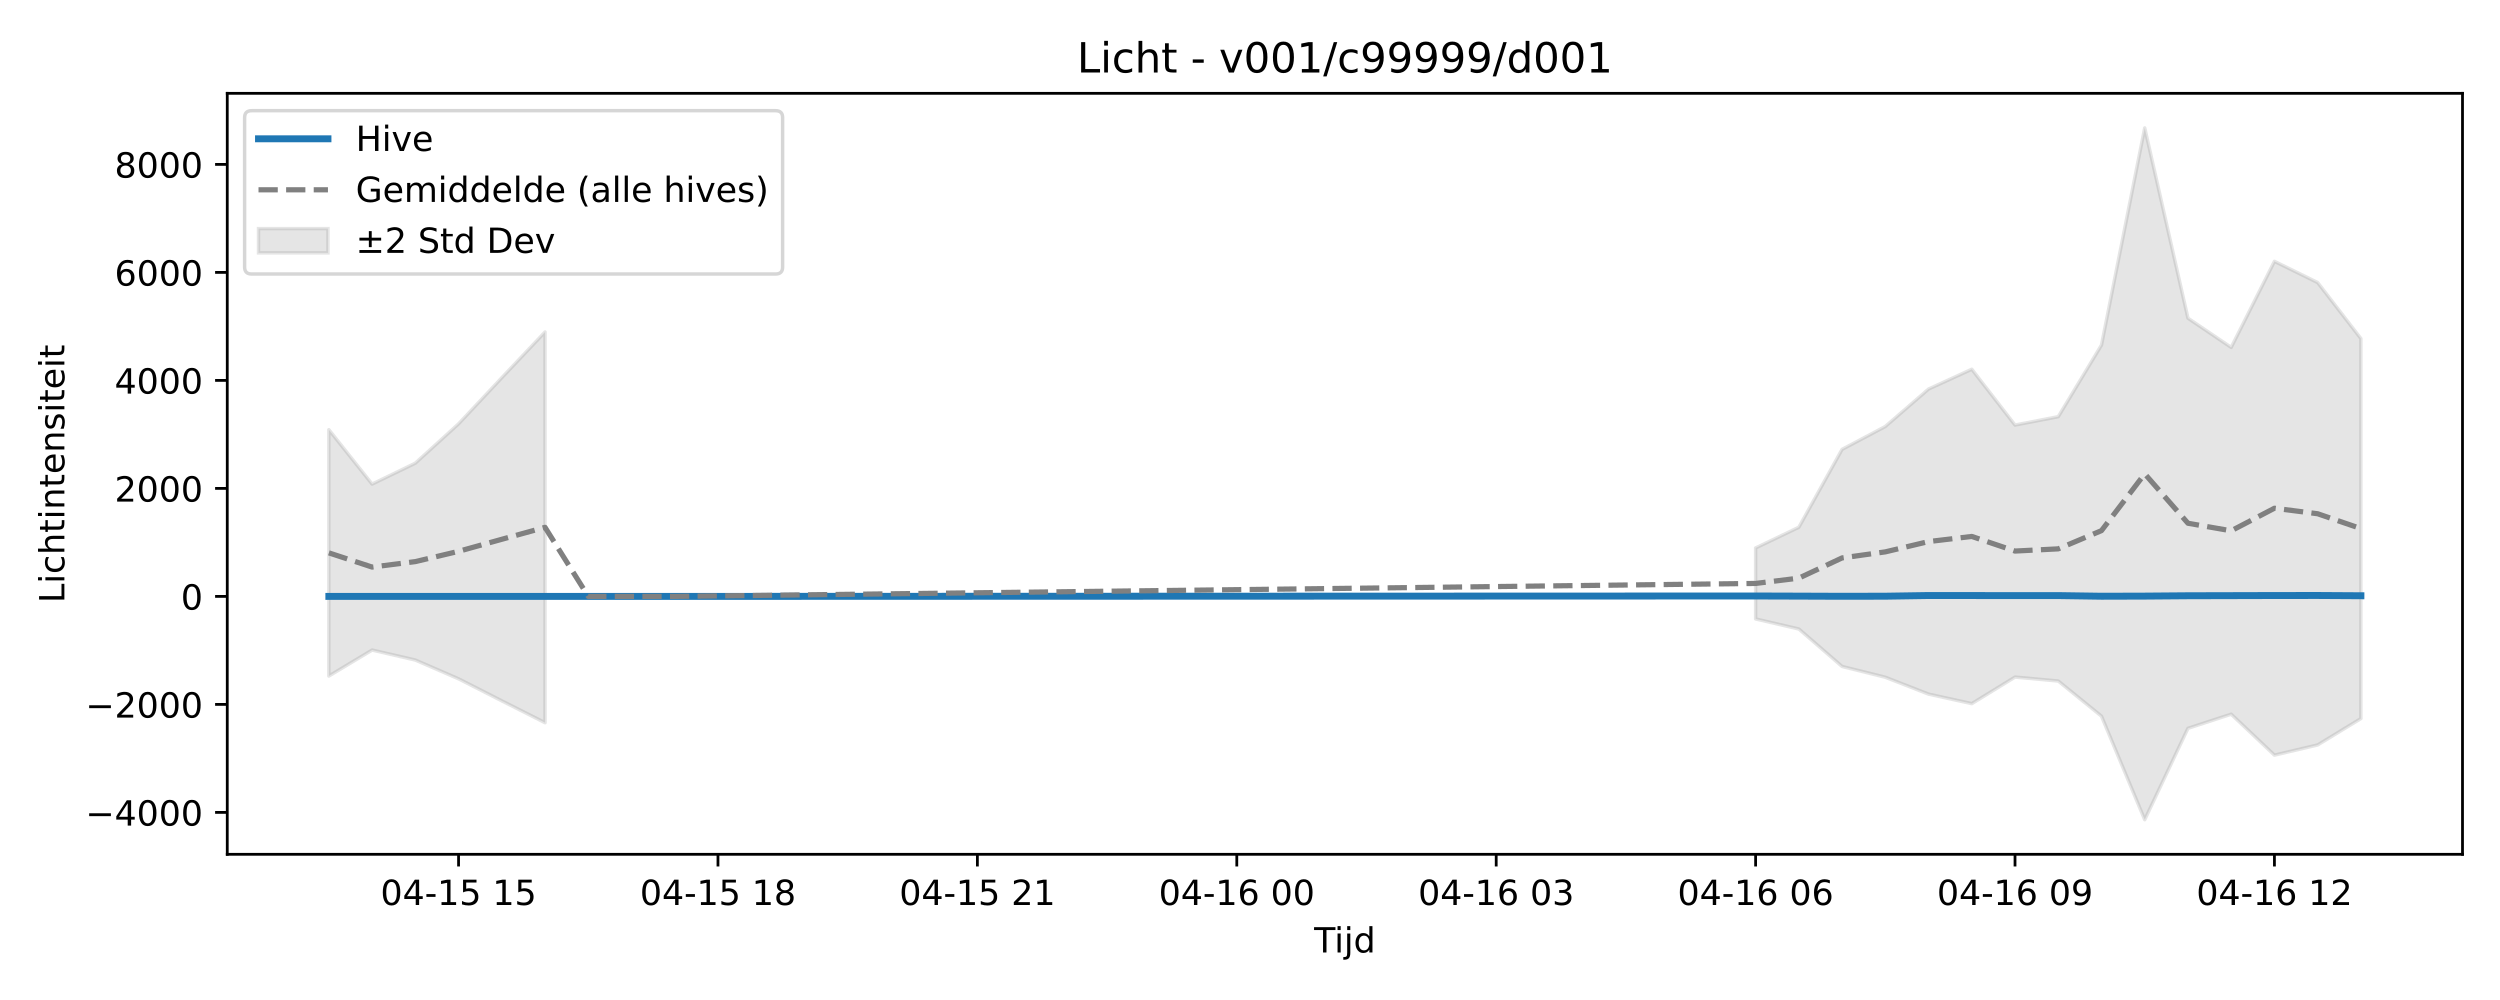
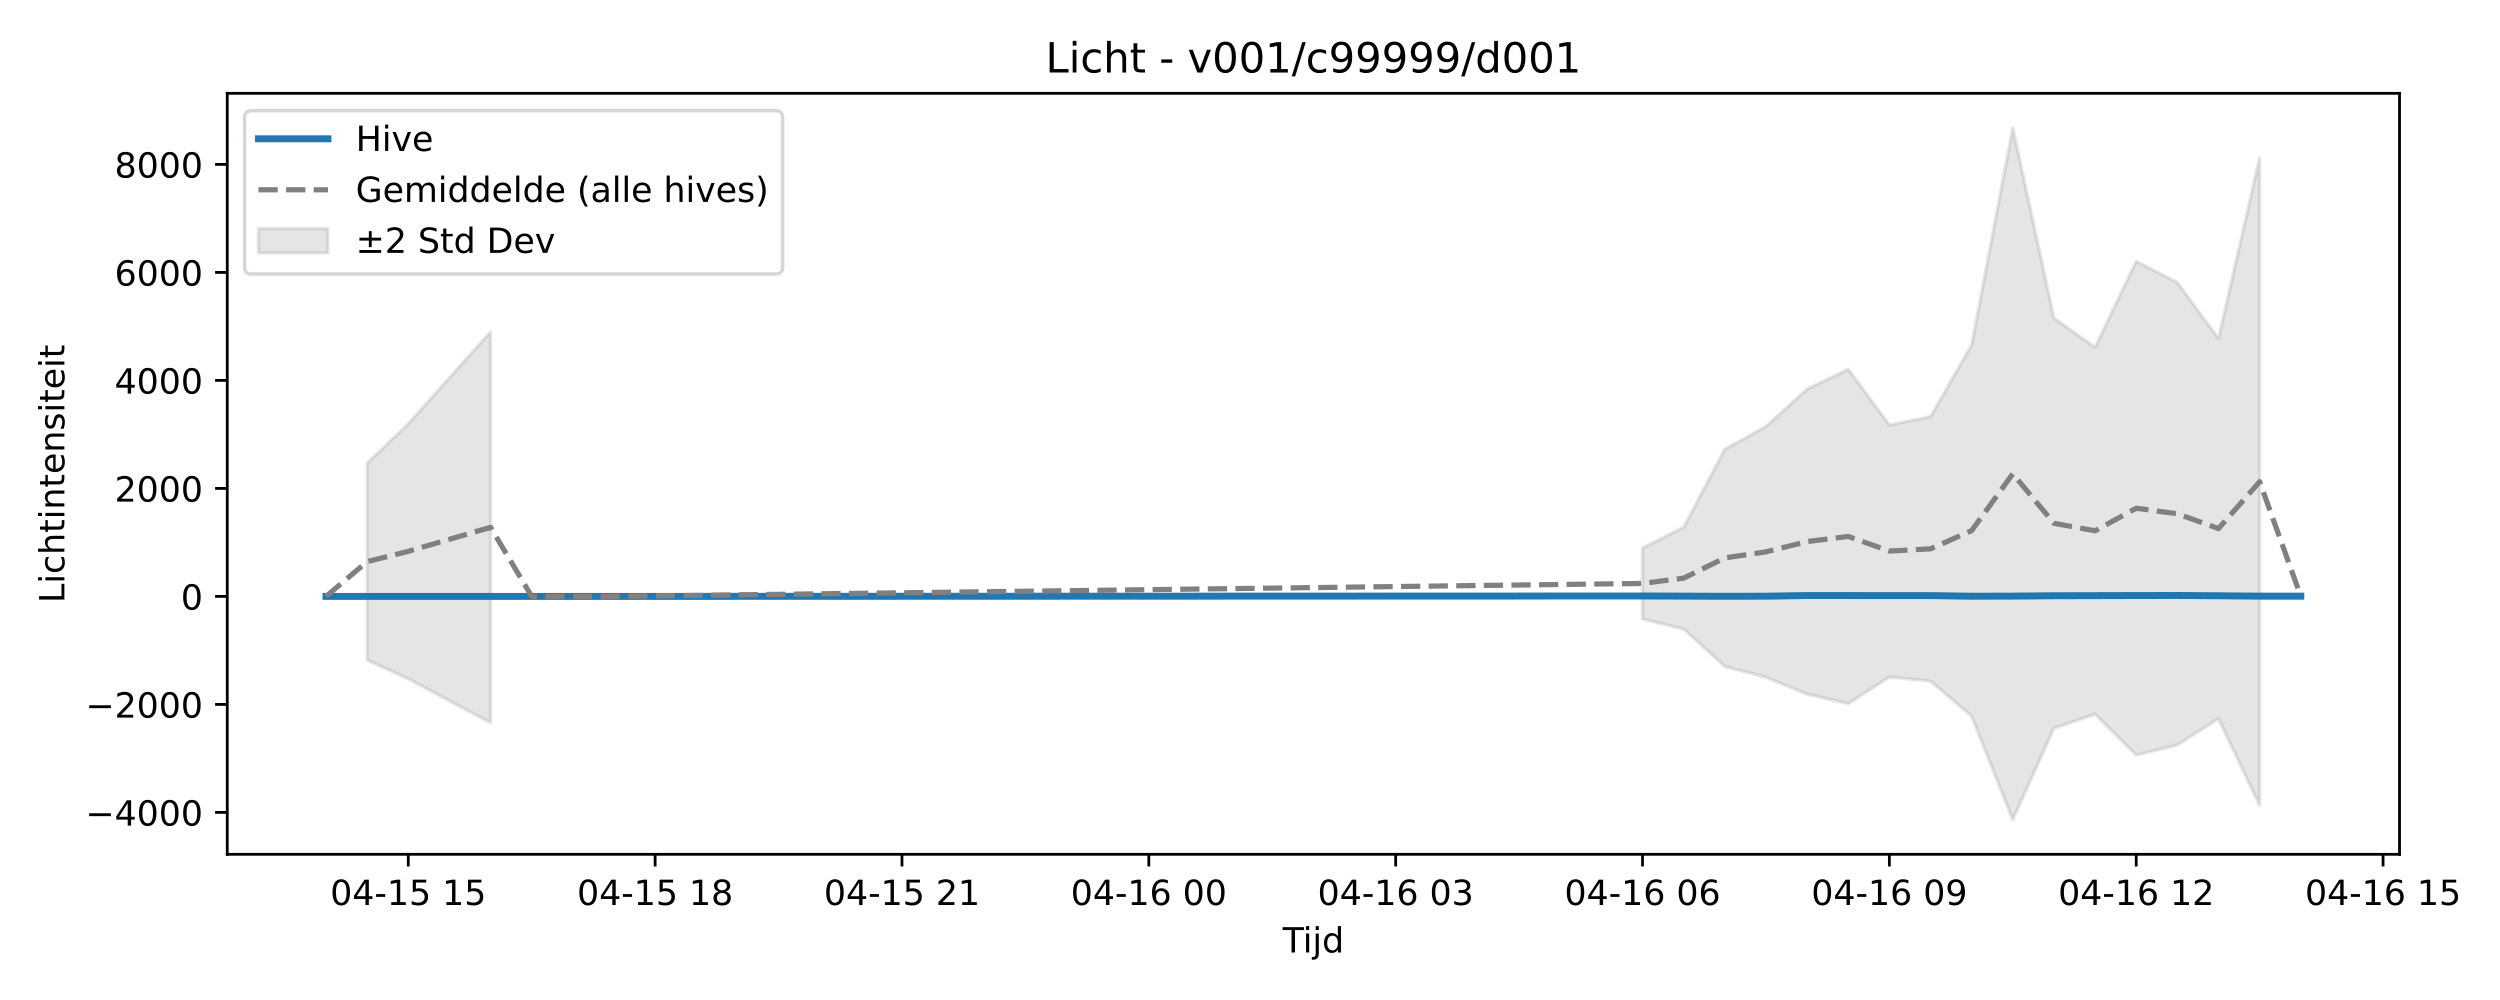
<svg xmlns="http://www.w3.org/2000/svg" xmlns:xlink="http://www.w3.org/1999/xlink" width="720pt" height="288pt" viewBox="0 0 720 288" version="1.1">
  <defs>
    <style type="text/css">*{stroke-linejoin: round; stroke-linecap: butt}</style>
  </defs>
  <g id="figure_1">
    <g id="patch_1">
      <path d="M 0 288  L 720 288  L 720 0  L 0 0  z " style="fill: #ffffff" />
    </g>
    <g id="axes_1">
      <g id="patch_2">
-         <path d="M 65.45 246.04  L 709.2 246.04  L 709.2 26.88  L 65.45 26.88  z " style="fill: #ffffff" />
+         <path d="M 65.45 246.04  L 691.062 246.04  L 691.062 26.88  L 65.45 26.88  z " style="fill: #ffffff" />
      </g>
      <g id="FillBetweenPolyCollection_1">
-         <path d="M 94.711 123.752  L 94.711 194.698  L 107.163 187.216  L 119.615 190.096  L 132.066 195.504  L 144.518 201.849  L 156.97 208.139  L 156.97 95.608  L 156.97 95.608  L 144.518 108.779  L 132.066 122.064  L 119.615 133.388  L 107.163 139.418  L 94.711 123.752  z " clip-path="url(#p2c81aa6fa6)" style="fill: #808080; fill-opacity: 0.2; stroke: #808080; stroke-opacity: 0.2" />
-         <path d="M 505.616 157.811  L 505.616 178.252  L 518.067 181.159  L 530.519 191.942  L 542.971 195.05  L 555.422 199.908  L 567.874 202.649  L 580.325 195  L 592.777 196.138  L 605.229 206.264  L 617.68 236.078  L 630.132 209.754  L 642.584 205.691  L 655.035 217.478  L 667.487 214.54  L 679.939 206.947  L 679.939 97.517  L 679.939 97.517  L 667.487 81.377  L 655.035 75.266  L 642.584 100.051  L 630.132 91.638  L 617.68 36.842  L 605.229 99.376  L 592.777 120.002  L 580.325 122.41  L 567.874 106.339  L 555.422 112.042  L 542.971 122.828  L 530.519 129.414  L 518.067 151.846  L 505.616 157.811  z " clip-path="url(#p2c81aa6fa6)" style="fill: #808080; fill-opacity: 0.2; stroke: #808080; stroke-opacity: 0.2" />
+         <path d="M 105.736 133.388  L 105.736 190.096  L 117.584 195.504  L 129.433 201.849  L 141.282 208.139  L 141.282 95.608  L 141.282 95.608  L 129.433 108.779  L 117.584 122.064  L 105.736 133.388  z " clip-path="url(#pc65bb9c5fa)" style="fill: #808080; fill-opacity: 0.2; stroke: #808080; stroke-opacity: 0.2" />
+         <path d="M 473.046 157.811  L 473.046 178.252  L 484.895 181.159  L 496.743 191.942  L 508.592 195.05  L 520.441 199.908  L 532.289 202.649  L 544.138 195  L 555.987 196.138  L 567.836 206.264  L 579.684 236.078  L 591.533 209.754  L 603.382 205.691  L 615.23 217.478  L 627.079 214.54  L 638.928 206.947  L 650.777 231.975  L 650.777 45.485  L 650.777 45.485  L 638.928 97.517  L 627.079 81.377  L 615.23 75.266  L 603.382 100.051  L 591.533 91.638  L 579.684 36.842  L 567.836 99.376  L 555.987 120.002  L 544.138 122.41  L 532.289 106.339  L 520.441 112.042  L 508.592 122.828  L 496.743 129.414  L 484.895 151.846  L 473.046 157.811  z " clip-path="url(#pc65bb9c5fa)" style="fill: #808080; fill-opacity: 0.2; stroke: #808080; stroke-opacity: 0.2" />
      </g>
      <g id="matplotlib.axis_1">
        <g id="xtick_1">
          <g id="line2d_1">
            <defs>
-               <path id="mba84eeacbe" d="M 0 0  L 0 3.5  " style="stroke: #000000; stroke-width: 0.8" />
-             </defs>
-             <g>
-               <use xlink:href="#mba84eeacbe" x="132.066" y="246.04" style="stroke: #000000; stroke-width: 0.8" />
+               <path id="m1d116cee84" d="M 0 0  L 0 3.5  " style="stroke: #000000; stroke-width: 0.8" />
+             </defs>
+             <g>
+               <use xlink:href="#m1d116cee84" x="117.584" y="246.04" style="stroke: #000000; stroke-width: 0.8" />
            </g>
          </g>
          <g id="text_1">
-             <g transform="translate(109.5858 260.6384) scale(0.1 -0.1)">
+             <g transform="translate(95.10389 260.6384) scale(0.1 -0.1)">
              <defs>
                <path id="DejaVuSans-30" d="M 2034 4250  Q 1547 4250 1301 3770  Q 1056 3291 1056 2328  Q 1056 1369 1301 889  Q 1547 409 2034 409  Q 2525 409 2770 889  Q 3016 1369 3016 2328  Q 3016 3291 2770 3770  Q 2525 4250 2034 4250  z M 2034 4750  Q 2819 4750 3233 4129  Q 3647 3509 3647 2328  Q 3647 1150 3233 529  Q 2819 -91 2034 -91  Q 1250 -91 836 529  Q 422 1150 422 2328  Q 422 3509 836 4129  Q 1250 4750 2034 4750  z " transform="scale(0.015625)" />
                <path id="DejaVuSans-34" d="M 2419 4116  L 825 1625  L 2419 1625  L 2419 4116  z M 2253 4666  L 3047 4666  L 3047 1625  L 3713 1625  L 3713 1100  L 3047 1100  L 3047 0  L 2419 0  L 2419 1100  L 313 1100  L 313 1709  L 2253 4666  z " transform="scale(0.015625)" />
                <path id="DejaVuSans-2d" d="M 313 2009  L 1997 2009  L 1997 1497  L 313 1497  L 313 2009  z " transform="scale(0.015625)" />
                <path id="DejaVuSans-31" d="M 794 531  L 1825 531  L 1825 4091  L 703 3866  L 703 4441  L 1819 4666  L 2450 4666  L 2450 531  L 3481 531  L 3481 0  L 794 0  L 794 531  z " transform="scale(0.015625)" />
                <path id="DejaVuSans-35" d="M 691 4666  L 3169 4666  L 3169 4134  L 1269 4134  L 1269 2991  Q 1406 3038 1543 3061  Q 1681 3084 1819 3084  Q 2600 3084 3056 2656  Q 3513 2228 3513 1497  Q 3513 744 3044 326  Q 2575 -91 1722 -91  Q 1428 -91 1123 -41  Q 819 9 494 109  L 494 744  Q 775 591 1075 516  Q 1375 441 1709 441  Q 2250 441 2565 725  Q 2881 1009 2881 1497  Q 2881 1984 2565 2268  Q 2250 2553 1709 2553  Q 1456 2553 1204 2497  Q 953 2441 691 2322  L 691 4666  z " transform="scale(0.015625)" />
                <path id="DejaVuSans-20" transform="scale(0.015625)" />
              </defs>
              <use xlink:href="#DejaVuSans-30" />
              <use xlink:href="#DejaVuSans-34" transform="translate(63.62305 0)" />
              <use xlink:href="#DejaVuSans-2d" transform="translate(127.2461 0)" />
              <use xlink:href="#DejaVuSans-31" transform="translate(163.3301 0)" />
              <use xlink:href="#DejaVuSans-35" transform="translate(226.9531 0)" />
              <use xlink:href="#DejaVuSans-20" transform="translate(290.5762 0)" />
              <use xlink:href="#DejaVuSans-31" transform="translate(322.3633 0)" />
              <use xlink:href="#DejaVuSans-35" transform="translate(385.9863 0)" />
            </g>
          </g>
        </g>
        <g id="xtick_2">
          <g id="line2d_2">
            <g>
-               <use xlink:href="#mba84eeacbe" x="206.776" y="246.04" style="stroke: #000000; stroke-width: 0.8" />
+               <use xlink:href="#m1d116cee84" x="188.677" y="246.04" style="stroke: #000000; stroke-width: 0.8" />
            </g>
          </g>
          <g id="text_2">
-             <g transform="translate(184.2957 260.6384) scale(0.1 -0.1)">
+             <g transform="translate(166.1962 260.6384) scale(0.1 -0.1)">
              <defs>
                <path id="DejaVuSans-38" d="M 2034 2216  Q 1584 2216 1326 1975  Q 1069 1734 1069 1313  Q 1069 891 1326 650  Q 1584 409 2034 409  Q 2484 409 2743 651  Q 3003 894 3003 1313  Q 3003 1734 2745 1975  Q 2488 2216 2034 2216  z M 1403 2484  Q 997 2584 770 2862  Q 544 3141 544 3541  Q 544 4100 942 4425  Q 1341 4750 2034 4750  Q 2731 4750 3128 4425  Q 3525 4100 3525 3541  Q 3525 3141 3298 2862  Q 3072 2584 2669 2484  Q 3125 2378 3379 2068  Q 3634 1759 3634 1313  Q 3634 634 3220 271  Q 2806 -91 2034 -91  Q 1263 -91 848 271  Q 434 634 434 1313  Q 434 1759 690 2068  Q 947 2378 1403 2484  z M 1172 3481  Q 1172 3119 1398 2916  Q 1625 2713 2034 2713  Q 2441 2713 2670 2916  Q 2900 3119 2900 3481  Q 2900 3844 2670 4047  Q 2441 4250 2034 4250  Q 1625 4250 1398 4047  Q 1172 3844 1172 3481  z " transform="scale(0.015625)" />
              </defs>
              <use xlink:href="#DejaVuSans-30" />
              <use xlink:href="#DejaVuSans-34" transform="translate(63.62305 0)" />
              <use xlink:href="#DejaVuSans-2d" transform="translate(127.2461 0)" />
              <use xlink:href="#DejaVuSans-31" transform="translate(163.3301 0)" />
              <use xlink:href="#DejaVuSans-35" transform="translate(226.9531 0)" />
              <use xlink:href="#DejaVuSans-20" transform="translate(290.5762 0)" />
              <use xlink:href="#DejaVuSans-31" transform="translate(322.3633 0)" />
              <use xlink:href="#DejaVuSans-38" transform="translate(385.9863 0)" />
            </g>
          </g>
        </g>
        <g id="xtick_3">
          <g id="line2d_3">
            <g>
-               <use xlink:href="#mba84eeacbe" x="281.486" y="246.04" style="stroke: #000000; stroke-width: 0.8" />
+               <use xlink:href="#m1d116cee84" x="259.769" y="246.04" style="stroke: #000000; stroke-width: 0.8" />
            </g>
          </g>
          <g id="text_3">
-             <g transform="translate(259.0056 260.6384) scale(0.1 -0.1)">
+             <g transform="translate(237.2885 260.6384) scale(0.1 -0.1)">
              <defs>
                <path id="DejaVuSans-32" d="M 1228 531  L 3431 531  L 3431 0  L 469 0  L 469 531  Q 828 903 1448 1529  Q 2069 2156 2228 2338  Q 2531 2678 2651 2914  Q 2772 3150 2772 3378  Q 2772 3750 2511 3984  Q 2250 4219 1831 4219  Q 1534 4219 1204 4116  Q 875 4013 500 3803  L 500 4441  Q 881 4594 1212 4672  Q 1544 4750 1819 4750  Q 2544 4750 2975 4387  Q 3406 4025 3406 3419  Q 3406 3131 3298 2873  Q 3191 2616 2906 2266  Q 2828 2175 2409 1742  Q 1991 1309 1228 531  z " transform="scale(0.015625)" />
              </defs>
              <use xlink:href="#DejaVuSans-30" />
              <use xlink:href="#DejaVuSans-34" transform="translate(63.62305 0)" />
              <use xlink:href="#DejaVuSans-2d" transform="translate(127.2461 0)" />
              <use xlink:href="#DejaVuSans-31" transform="translate(163.3301 0)" />
              <use xlink:href="#DejaVuSans-35" transform="translate(226.9531 0)" />
              <use xlink:href="#DejaVuSans-20" transform="translate(290.5762 0)" />
              <use xlink:href="#DejaVuSans-32" transform="translate(322.3633 0)" />
              <use xlink:href="#DejaVuSans-31" transform="translate(385.9863 0)" />
            </g>
          </g>
        </g>
        <g id="xtick_4">
          <g id="line2d_4">
            <g>
-               <use xlink:href="#mba84eeacbe" x="356.196" y="246.04" style="stroke: #000000; stroke-width: 0.8" />
+               <use xlink:href="#m1d116cee84" x="330.861" y="246.04" style="stroke: #000000; stroke-width: 0.8" />
            </g>
          </g>
          <g id="text_4">
-             <g transform="translate(333.7154 260.6384) scale(0.1 -0.1)">
+             <g transform="translate(308.3808 260.6384) scale(0.1 -0.1)">
              <defs>
                <path id="DejaVuSans-36" d="M 2113 2584  Q 1688 2584 1439 2293  Q 1191 2003 1191 1497  Q 1191 994 1439 701  Q 1688 409 2113 409  Q 2538 409 2786 701  Q 3034 994 3034 1497  Q 3034 2003 2786 2293  Q 2538 2584 2113 2584  z M 3366 4563  L 3366 3988  Q 3128 4100 2886 4159  Q 2644 4219 2406 4219  Q 1781 4219 1451 3797  Q 1122 3375 1075 2522  Q 1259 2794 1537 2939  Q 1816 3084 2150 3084  Q 2853 3084 3261 2657  Q 3669 2231 3669 1497  Q 3669 778 3244 343  Q 2819 -91 2113 -91  Q 1303 -91 875 529  Q 447 1150 447 2328  Q 447 3434 972 4092  Q 1497 4750 2381 4750  Q 2619 4750 2861 4703  Q 3103 4656 3366 4563  z " transform="scale(0.015625)" />
              </defs>
              <use xlink:href="#DejaVuSans-30" />
              <use xlink:href="#DejaVuSans-34" transform="translate(63.62305 0)" />
              <use xlink:href="#DejaVuSans-2d" transform="translate(127.2461 0)" />
              <use xlink:href="#DejaVuSans-31" transform="translate(163.3301 0)" />
              <use xlink:href="#DejaVuSans-36" transform="translate(226.9531 0)" />
              <use xlink:href="#DejaVuSans-20" transform="translate(290.5762 0)" />
              <use xlink:href="#DejaVuSans-30" transform="translate(322.3633 0)" />
              <use xlink:href="#DejaVuSans-30" transform="translate(385.9863 0)" />
            </g>
          </g>
        </g>
        <g id="xtick_5">
          <g id="line2d_5">
            <g>
-               <use xlink:href="#mba84eeacbe" x="430.906" y="246.04" style="stroke: #000000; stroke-width: 0.8" />
+               <use xlink:href="#m1d116cee84" x="401.954" y="246.04" style="stroke: #000000; stroke-width: 0.8" />
            </g>
          </g>
          <g id="text_5">
-             <g transform="translate(408.4253 260.6384) scale(0.1 -0.1)">
+             <g transform="translate(379.4731 260.6384) scale(0.1 -0.1)">
              <defs>
                <path id="DejaVuSans-33" d="M 2597 2516  Q 3050 2419 3304 2112  Q 3559 1806 3559 1356  Q 3559 666 3084 287  Q 2609 -91 1734 -91  Q 1441 -91 1130 -33  Q 819 25 488 141  L 488 750  Q 750 597 1062 519  Q 1375 441 1716 441  Q 2309 441 2620 675  Q 2931 909 2931 1356  Q 2931 1769 2642 2001  Q 2353 2234 1838 2234  L 1294 2234  L 1294 2753  L 1863 2753  Q 2328 2753 2575 2939  Q 2822 3125 2822 3475  Q 2822 3834 2567 4026  Q 2313 4219 1838 4219  Q 1578 4219 1281 4162  Q 984 4106 628 3988  L 628 4550  Q 988 4650 1302 4700  Q 1616 4750 1894 4750  Q 2613 4750 3031 4423  Q 3450 4097 3450 3541  Q 3450 3153 3228 2886  Q 3006 2619 2597 2516  z " transform="scale(0.015625)" />
              </defs>
              <use xlink:href="#DejaVuSans-30" />
              <use xlink:href="#DejaVuSans-34" transform="translate(63.62305 0)" />
              <use xlink:href="#DejaVuSans-2d" transform="translate(127.2461 0)" />
              <use xlink:href="#DejaVuSans-31" transform="translate(163.3301 0)" />
              <use xlink:href="#DejaVuSans-36" transform="translate(226.9531 0)" />
              <use xlink:href="#DejaVuSans-20" transform="translate(290.5762 0)" />
              <use xlink:href="#DejaVuSans-30" transform="translate(322.3633 0)" />
              <use xlink:href="#DejaVuSans-33" transform="translate(385.9863 0)" />
            </g>
          </g>
        </g>
        <g id="xtick_6">
          <g id="line2d_6">
            <g>
-               <use xlink:href="#mba84eeacbe" x="505.616" y="246.04" style="stroke: #000000; stroke-width: 0.8" />
+               <use xlink:href="#m1d116cee84" x="473.046" y="246.04" style="stroke: #000000; stroke-width: 0.8" />
            </g>
          </g>
          <g id="text_6">
-             <g transform="translate(483.1352 260.6384) scale(0.1 -0.1)">
+             <g transform="translate(450.5654 260.6384) scale(0.1 -0.1)">
              <use xlink:href="#DejaVuSans-30" />
              <use xlink:href="#DejaVuSans-34" transform="translate(63.62305 0)" />
              <use xlink:href="#DejaVuSans-2d" transform="translate(127.2461 0)" />
              <use xlink:href="#DejaVuSans-31" transform="translate(163.3301 0)" />
              <use xlink:href="#DejaVuSans-36" transform="translate(226.9531 0)" />
              <use xlink:href="#DejaVuSans-20" transform="translate(290.5762 0)" />
              <use xlink:href="#DejaVuSans-30" transform="translate(322.3633 0)" />
              <use xlink:href="#DejaVuSans-36" transform="translate(385.9863 0)" />
            </g>
          </g>
        </g>
        <g id="xtick_7">
          <g id="line2d_7">
            <g>
-               <use xlink:href="#mba84eeacbe" x="580.325" y="246.04" style="stroke: #000000; stroke-width: 0.8" />
+               <use xlink:href="#m1d116cee84" x="544.138" y="246.04" style="stroke: #000000; stroke-width: 0.8" />
            </g>
          </g>
          <g id="text_7">
-             <g transform="translate(557.845 260.6384) scale(0.1 -0.1)">
+             <g transform="translate(521.6577 260.6384) scale(0.1 -0.1)">
              <defs>
                <path id="DejaVuSans-39" d="M 703 97  L 703 672  Q 941 559 1184 500  Q 1428 441 1663 441  Q 2288 441 2617 861  Q 2947 1281 2994 2138  Q 2813 1869 2534 1725  Q 2256 1581 1919 1581  Q 1219 1581 811 2004  Q 403 2428 403 3163  Q 403 3881 828 4315  Q 1253 4750 1959 4750  Q 2769 4750 3195 4129  Q 3622 3509 3622 2328  Q 3622 1225 3098 567  Q 2575 -91 1691 -91  Q 1453 -91 1209 -44  Q 966 3 703 97  z M 1959 2075  Q 2384 2075 2632 2365  Q 2881 2656 2881 3163  Q 2881 3666 2632 3958  Q 2384 4250 1959 4250  Q 1534 4250 1286 3958  Q 1038 3666 1038 3163  Q 1038 2656 1286 2365  Q 1534 2075 1959 2075  z " transform="scale(0.015625)" />
              </defs>
              <use xlink:href="#DejaVuSans-30" />
              <use xlink:href="#DejaVuSans-34" transform="translate(63.62305 0)" />
              <use xlink:href="#DejaVuSans-2d" transform="translate(127.2461 0)" />
              <use xlink:href="#DejaVuSans-31" transform="translate(163.3301 0)" />
              <use xlink:href="#DejaVuSans-36" transform="translate(226.9531 0)" />
              <use xlink:href="#DejaVuSans-20" transform="translate(290.5762 0)" />
              <use xlink:href="#DejaVuSans-30" transform="translate(322.3633 0)" />
              <use xlink:href="#DejaVuSans-39" transform="translate(385.9863 0)" />
            </g>
          </g>
        </g>
        <g id="xtick_8">
          <g id="line2d_8">
            <g>
-               <use xlink:href="#mba84eeacbe" x="655.035" y="246.04" style="stroke: #000000; stroke-width: 0.8" />
+               <use xlink:href="#m1d116cee84" x="615.23" y="246.04" style="stroke: #000000; stroke-width: 0.8" />
            </g>
          </g>
          <g id="text_8">
-             <g transform="translate(632.5549 260.6384) scale(0.1 -0.1)">
+             <g transform="translate(592.75 260.6384) scale(0.1 -0.1)">
              <use xlink:href="#DejaVuSans-30" />
              <use xlink:href="#DejaVuSans-34" transform="translate(63.62305 0)" />
              <use xlink:href="#DejaVuSans-2d" transform="translate(127.2461 0)" />
              <use xlink:href="#DejaVuSans-31" transform="translate(163.3301 0)" />
              <use xlink:href="#DejaVuSans-36" transform="translate(226.9531 0)" />
              <use xlink:href="#DejaVuSans-20" transform="translate(290.5762 0)" />
              <use xlink:href="#DejaVuSans-31" transform="translate(322.3633 0)" />
              <use xlink:href="#DejaVuSans-32" transform="translate(385.9863 0)" />
            </g>
          </g>
        </g>
-         <g id="text_9">
-           <g transform="translate(378.475 274.3166) scale(0.1 -0.1)">
+         <g id="xtick_9">
+           <g id="line2d_9">
+             <g>
+               <use xlink:href="#m1d116cee84" x="686.323" y="246.04" style="stroke: #000000; stroke-width: 0.8" />
+             </g>
+           </g>
+           <g id="text_9">
+             <g transform="translate(663.8423 260.6384) scale(0.1 -0.1)">
+               <use xlink:href="#DejaVuSans-30" />
+               <use xlink:href="#DejaVuSans-34" transform="translate(63.62305 0)" />
+               <use xlink:href="#DejaVuSans-2d" transform="translate(127.2461 0)" />
+               <use xlink:href="#DejaVuSans-31" transform="translate(163.3301 0)" />
+               <use xlink:href="#DejaVuSans-36" transform="translate(226.9531 0)" />
+               <use xlink:href="#DejaVuSans-20" transform="translate(290.5762 0)" />
+               <use xlink:href="#DejaVuSans-31" transform="translate(322.3633 0)" />
+               <use xlink:href="#DejaVuSans-35" transform="translate(385.9863 0)" />
+             </g>
+           </g>
+         </g>
+         <g id="text_10">
+           <g transform="translate(369.4061 274.3166) scale(0.1 -0.1)">
            <defs>
              <path id="DejaVuSans-54" d="M -19 4666  L 3928 4666  L 3928 4134  L 2272 4134  L 2272 0  L 1638 0  L 1638 4134  L -19 4134  L -19 4666  z " transform="scale(0.015625)" />
              <path id="DejaVuSans-69" d="M 603 3500  L 1178 3500  L 1178 0  L 603 0  L 603 3500  z M 603 4863  L 1178 4863  L 1178 4134  L 603 4134  L 603 4863  z " transform="scale(0.015625)" />
              <path id="DejaVuSans-6a" d="M 603 3500  L 1178 3500  L 1178 -63  Q 1178 -731 923 -1031  Q 669 -1331 103 -1331  L -116 -1331  L -116 -844  L 38 -844  Q 366 -844 484 -692  Q 603 -541 603 -63  L 603 3500  z M 603 4863  L 1178 4863  L 1178 4134  L 603 4134  L 603 4863  z " transform="scale(0.015625)" />
              <path id="DejaVuSans-64" d="M 2906 2969  L 2906 4863  L 3481 4863  L 3481 0  L 2906 0  L 2906 525  Q 2725 213 2448 61  Q 2172 -91 1784 -91  Q 1150 -91 751 415  Q 353 922 353 1747  Q 353 2572 751 3078  Q 1150 3584 1784 3584  Q 2172 3584 2448 3432  Q 2725 3281 2906 2969  z M 947 1747  Q 947 1113 1208 752  Q 1469 391 1925 391  Q 2381 391 2643 752  Q 2906 1113 2906 1747  Q 2906 2381 2643 2742  Q 2381 3103 1925 3103  Q 1469 3103 1208 2742  Q 947 2381 947 1747  z " transform="scale(0.015625)" />
            </defs>
            <use xlink:href="#DejaVuSans-54" />
            <use xlink:href="#DejaVuSans-69" transform="translate(57.95898 0)" />
            <use xlink:href="#DejaVuSans-6a" transform="translate(85.74219 0)" />
            <use xlink:href="#DejaVuSans-64" transform="translate(113.5254 0)" />
          </g>
        </g>
      </g>
      <g id="matplotlib.axis_2">
        <g id="ytick_1">
-           <g id="line2d_9">
-             <defs>
-               <path id="md568922b7f" d="M 0 0  L -3.5 0  " style="stroke: #000000; stroke-width: 0.8" />
-             </defs>
-             <g>
-               <use xlink:href="#md568922b7f" x="65.45" y="233.973" style="stroke: #000000; stroke-width: 0.8" />
-             </g>
-           </g>
-           <g id="text_10">
+           <g id="line2d_10">
+             <defs>
+               <path id="m0cfd38a466" d="M 0 0  L -3.5 0  " style="stroke: #000000; stroke-width: 0.8" />
+             </defs>
+             <g>
+               <use xlink:href="#m0cfd38a466" x="65.45" y="233.973" style="stroke: #000000; stroke-width: 0.8" />
+             </g>
+           </g>
+           <g id="text_11">
            <g transform="translate(24.62031 237.7722) scale(0.1 -0.1)">
              <defs>
                <path id="DejaVuSans-2212" d="M 678 2272  L 4684 2272  L 4684 1741  L 678 1741  L 678 2272  z " transform="scale(0.015625)" />
              </defs>
              <use xlink:href="#DejaVuSans-2212" />
              <use xlink:href="#DejaVuSans-34" transform="translate(83.78906 0)" />
              <use xlink:href="#DejaVuSans-30" transform="translate(147.4121 0)" />
              <use xlink:href="#DejaVuSans-30" transform="translate(211.0352 0)" />
              <use xlink:href="#DejaVuSans-30" transform="translate(274.6582 0)" />
            </g>
          </g>
        </g>
        <g id="ytick_2">
-           <g id="line2d_10">
-             <g>
-               <use xlink:href="#md568922b7f" x="65.45" y="202.87" style="stroke: #000000; stroke-width: 0.8" />
-             </g>
-           </g>
-           <g id="text_11">
+           <g id="line2d_11">
+             <g>
+               <use xlink:href="#m0cfd38a466" x="65.45" y="202.87" style="stroke: #000000; stroke-width: 0.8" />
+             </g>
+           </g>
+           <g id="text_12">
            <g transform="translate(24.62031 206.6689) scale(0.1 -0.1)">
              <use xlink:href="#DejaVuSans-2212" />
              <use xlink:href="#DejaVuSans-32" transform="translate(83.78906 0)" />
              <use xlink:href="#DejaVuSans-30" transform="translate(147.4121 0)" />
              <use xlink:href="#DejaVuSans-30" transform="translate(211.0352 0)" />
              <use xlink:href="#DejaVuSans-30" transform="translate(274.6582 0)" />
            </g>
          </g>
        </g>
        <g id="ytick_3">
-           <g id="line2d_11">
-             <g>
-               <use xlink:href="#md568922b7f" x="65.45" y="171.766" style="stroke: #000000; stroke-width: 0.8" />
-             </g>
-           </g>
-           <g id="text_12">
+           <g id="line2d_12">
+             <g>
+               <use xlink:href="#m0cfd38a466" x="65.45" y="171.766" style="stroke: #000000; stroke-width: 0.8" />
+             </g>
+           </g>
+           <g id="text_13">
            <g transform="translate(52.0875 175.5656) scale(0.1 -0.1)">
              <use xlink:href="#DejaVuSans-30" />
            </g>
          </g>
        </g>
        <g id="ytick_4">
-           <g id="line2d_12">
-             <g>
-               <use xlink:href="#md568922b7f" x="65.45" y="140.663" style="stroke: #000000; stroke-width: 0.8" />
-             </g>
-           </g>
-           <g id="text_13">
+           <g id="line2d_13">
+             <g>
+               <use xlink:href="#m0cfd38a466" x="65.45" y="140.663" style="stroke: #000000; stroke-width: 0.8" />
+             </g>
+           </g>
+           <g id="text_14">
            <g transform="translate(33 144.4623) scale(0.1 -0.1)">
              <use xlink:href="#DejaVuSans-32" />
              <use xlink:href="#DejaVuSans-30" transform="translate(63.62305 0)" />
              <use xlink:href="#DejaVuSans-30" transform="translate(127.2461 0)" />
              <use xlink:href="#DejaVuSans-30" transform="translate(190.8691 0)" />
            </g>
          </g>
        </g>
        <g id="ytick_5">
-           <g id="line2d_13">
-             <g>
-               <use xlink:href="#md568922b7f" x="65.45" y="109.56" style="stroke: #000000; stroke-width: 0.8" />
-             </g>
-           </g>
-           <g id="text_14">
+           <g id="line2d_14">
+             <g>
+               <use xlink:href="#m0cfd38a466" x="65.45" y="109.56" style="stroke: #000000; stroke-width: 0.8" />
+             </g>
+           </g>
+           <g id="text_15">
            <g transform="translate(33 113.359) scale(0.1 -0.1)">
              <use xlink:href="#DejaVuSans-34" />
              <use xlink:href="#DejaVuSans-30" transform="translate(63.62305 0)" />
              <use xlink:href="#DejaVuSans-30" transform="translate(127.2461 0)" />
              <use xlink:href="#DejaVuSans-30" transform="translate(190.8691 0)" />
            </g>
          </g>
        </g>
        <g id="ytick_6">
-           <g id="line2d_14">
-             <g>
-               <use xlink:href="#md568922b7f" x="65.45" y="78.456" style="stroke: #000000; stroke-width: 0.8" />
-             </g>
-           </g>
-           <g id="text_15">
+           <g id="line2d_15">
+             <g>
+               <use xlink:href="#m0cfd38a466" x="65.45" y="78.456" style="stroke: #000000; stroke-width: 0.8" />
+             </g>
+           </g>
+           <g id="text_16">
            <g transform="translate(33 82.2557) scale(0.1 -0.1)">
              <use xlink:href="#DejaVuSans-36" />
              <use xlink:href="#DejaVuSans-30" transform="translate(63.62305 0)" />
              <use xlink:href="#DejaVuSans-30" transform="translate(127.2461 0)" />
              <use xlink:href="#DejaVuSans-30" transform="translate(190.8691 0)" />
            </g>
          </g>
        </g>
        <g id="ytick_7">
-           <g id="line2d_15">
-             <g>
-               <use xlink:href="#md568922b7f" x="65.45" y="47.353" style="stroke: #000000; stroke-width: 0.8" />
-             </g>
-           </g>
-           <g id="text_16">
+           <g id="line2d_16">
+             <g>
+               <use xlink:href="#m0cfd38a466" x="65.45" y="47.353" style="stroke: #000000; stroke-width: 0.8" />
+             </g>
+           </g>
+           <g id="text_17">
            <g transform="translate(33 51.1524) scale(0.1 -0.1)">
              <use xlink:href="#DejaVuSans-38" />
              <use xlink:href="#DejaVuSans-30" transform="translate(63.62305 0)" />
              <use xlink:href="#DejaVuSans-30" transform="translate(127.2461 0)" />
              <use xlink:href="#DejaVuSans-30" transform="translate(190.8691 0)" />
            </g>
          </g>
        </g>
-         <g id="text_17">
+         <g id="text_18">
          <g transform="translate(18.54062 173.6561) rotate(-90) scale(0.1 -0.1)">
            <defs>
              <path id="DejaVuSans-4c" d="M 628 4666  L 1259 4666  L 1259 531  L 3531 531  L 3531 0  L 628 0  L 628 4666  z " transform="scale(0.015625)" />
              <path id="DejaVuSans-63" d="M 3122 3366  L 3122 2828  Q 2878 2963 2633 3030  Q 2388 3097 2138 3097  Q 1578 3097 1268 2742  Q 959 2388 959 1747  Q 959 1106 1268 751  Q 1578 397 2138 397  Q 2388 397 2633 464  Q 2878 531 3122 666  L 3122 134  Q 2881 22 2623 -34  Q 2366 -91 2075 -91  Q 1284 -91 818 406  Q 353 903 353 1747  Q 353 2603 823 3093  Q 1294 3584 2113 3584  Q 2378 3584 2631 3529  Q 2884 3475 3122 3366  z " transform="scale(0.015625)" />
              <path id="DejaVuSans-68" d="M 3513 2113  L 3513 0  L 2938 0  L 2938 2094  Q 2938 2591 2744 2837  Q 2550 3084 2163 3084  Q 1697 3084 1428 2787  Q 1159 2491 1159 1978  L 1159 0  L 581 0  L 581 4863  L 1159 4863  L 1159 2956  Q 1366 3272 1645 3428  Q 1925 3584 2291 3584  Q 2894 3584 3203 3211  Q 3513 2838 3513 2113  z " transform="scale(0.015625)" />
              <path id="DejaVuSans-74" d="M 1172 4494  L 1172 3500  L 2356 3500  L 2356 3053  L 1172 3053  L 1172 1153  Q 1172 725 1289 603  Q 1406 481 1766 481  L 2356 481  L 2356 0  L 1766 0  Q 1100 0 847 248  Q 594 497 594 1153  L 594 3053  L 172 3053  L 172 3500  L 594 3500  L 594 4494  L 1172 4494  z " transform="scale(0.015625)" />
              <path id="DejaVuSans-6e" d="M 3513 2113  L 3513 0  L 2938 0  L 2938 2094  Q 2938 2591 2744 2837  Q 2550 3084 2163 3084  Q 1697 3084 1428 2787  Q 1159 2491 1159 1978  L 1159 0  L 581 0  L 581 3500  L 1159 3500  L 1159 2956  Q 1366 3272 1645 3428  Q 1925 3584 2291 3584  Q 2894 3584 3203 3211  Q 3513 2838 3513 2113  z " transform="scale(0.015625)" />
              <path id="DejaVuSans-65" d="M 3597 1894  L 3597 1613  L 953 1613  Q 991 1019 1311 708  Q 1631 397 2203 397  Q 2534 397 2845 478  Q 3156 559 3463 722  L 3463 178  Q 3153 47 2828 -22  Q 2503 -91 2169 -91  Q 1331 -91 842 396  Q 353 884 353 1716  Q 353 2575 817 3079  Q 1281 3584 2069 3584  Q 2775 3584 3186 3129  Q 3597 2675 3597 1894  z M 3022 2063  Q 3016 2534 2758 2815  Q 2500 3097 2075 3097  Q 1594 3097 1305 2825  Q 1016 2553 972 2059  L 3022 2063  z " transform="scale(0.015625)" />
              <path id="DejaVuSans-73" d="M 2834 3397  L 2834 2853  Q 2591 2978 2328 3040  Q 2066 3103 1784 3103  Q 1356 3103 1142 2972  Q 928 2841 928 2578  Q 928 2378 1081 2264  Q 1234 2150 1697 2047  L 1894 2003  Q 2506 1872 2764 1633  Q 3022 1394 3022 966  Q 3022 478 2636 193  Q 2250 -91 1575 -91  Q 1294 -91 989 -36  Q 684 19 347 128  L 347 722  Q 666 556 975 473  Q 1284 391 1588 391  Q 1994 391 2212 530  Q 2431 669 2431 922  Q 2431 1156 2273 1281  Q 2116 1406 1581 1522  L 1381 1569  Q 847 1681 609 1914  Q 372 2147 372 2553  Q 372 3047 722 3315  Q 1072 3584 1716 3584  Q 2034 3584 2315 3537  Q 2597 3491 2834 3397  z " transform="scale(0.015625)" />
            </defs>
            <use xlink:href="#DejaVuSans-4c" />
            <use xlink:href="#DejaVuSans-69" transform="translate(55.71289 0)" />
            <use xlink:href="#DejaVuSans-63" transform="translate(83.49609 0)" />
            <use xlink:href="#DejaVuSans-68" transform="translate(138.4766 0)" />
            <use xlink:href="#DejaVuSans-74" transform="translate(201.8555 0)" />
            <use xlink:href="#DejaVuSans-69" transform="translate(241.0645 0)" />
            <use xlink:href="#DejaVuSans-6e" transform="translate(268.8477 0)" />
            <use xlink:href="#DejaVuSans-74" transform="translate(332.2266 0)" />
            <use xlink:href="#DejaVuSans-65" transform="translate(371.4355 0)" />
            <use xlink:href="#DejaVuSans-6e" transform="translate(432.959 0)" />
            <use xlink:href="#DejaVuSans-73" transform="translate(496.3379 0)" />
            <use xlink:href="#DejaVuSans-69" transform="translate(548.4375 0)" />
            <use xlink:href="#DejaVuSans-74" transform="translate(576.2207 0)" />
            <use xlink:href="#DejaVuSans-65" transform="translate(615.4297 0)" />
            <use xlink:href="#DejaVuSans-69" transform="translate(676.9531 0)" />
            <use xlink:href="#DejaVuSans-74" transform="translate(704.7363 0)" />
          </g>
        </g>
      </g>
-       <g id="line2d_16">
-         <path d="M 94.711 171.766  L 107.163 171.766  L 119.615 171.766  L 132.066 171.766  L 144.518 171.766  L 156.97 171.766  L 169.421 171.766  L 194.325 171.766  L 505.616 171.645  L 518.067 171.684  L 530.519 171.732  L 542.971 171.706  L 555.422 171.507  L 567.874 171.52  L 580.325 171.537  L 592.777 171.529  L 605.229 171.715  L 617.68 171.68  L 630.132 171.576  L 642.584 171.546  L 655.035 171.512  L 667.487 171.499  L 679.939 171.577  " clip-path="url(#p2c81aa6fa6)" style="fill: none; stroke: #1f77b4; stroke-width: 2; stroke-linecap: square" />
-       </g>
      <g id="line2d_17">
-         <path d="M 94.711 159.225  L 107.163 163.317  L 119.615 161.742  L 132.066 158.784  L 144.518 155.314  L 156.97 151.874  L 169.421 171.766  L 194.325 171.766  L 505.616 168.032  L 518.067 166.502  L 530.519 160.678  L 542.971 158.939  L 555.422 155.975  L 567.874 154.494  L 580.325 158.705  L 592.777 158.07  L 605.229 152.82  L 617.68 136.46  L 630.132 150.696  L 642.584 152.871  L 655.035 146.372  L 667.487 147.959  L 679.939 152.232  " clip-path="url(#p2c81aa6fa6)" style="fill: none; stroke-dasharray: 5.55,2.4; stroke-dashoffset: 0; stroke: #808080; stroke-width: 1.5" />
+         <path d="M 93.887 171.766  L 105.736 171.766  L 117.584 171.766  L 129.433 171.766  L 141.282 171.766  L 153.131 171.766  L 176.828 171.766  L 473.046 171.645  L 484.895 171.684  L 496.743 171.732  L 508.592 171.706  L 520.441 171.507  L 532.289 171.52  L 544.138 171.537  L 555.987 171.529  L 567.836 171.715  L 579.684 171.68  L 591.533 171.576  L 603.382 171.546  L 615.23 171.512  L 627.079 171.499  L 638.928 171.577  L 650.777 171.697  L 662.625 171.695  " clip-path="url(#pc65bb9c5fa)" style="fill: none; stroke: #1f77b4; stroke-width: 2; stroke-linecap: square" />
+       </g>
+       <g id="line2d_18">
+         <path d="M 93.887 171.766  L 105.736 161.742  L 117.584 158.784  L 129.433 155.314  L 141.282 151.874  L 153.131 171.766  L 176.828 171.766  L 473.046 168.032  L 484.895 166.502  L 496.743 160.678  L 508.592 158.939  L 520.441 155.975  L 532.289 154.494  L 544.138 158.705  L 555.987 158.07  L 567.836 152.82  L 579.684 136.46  L 591.533 150.696  L 603.382 152.871  L 615.23 146.372  L 627.079 147.959  L 638.928 152.232  L 650.777 138.73  L 662.625 171.695  " clip-path="url(#pc65bb9c5fa)" style="fill: none; stroke-dasharray: 5.55,2.4; stroke-dashoffset: 0; stroke: #808080; stroke-width: 1.5" />
      </g>
      <g id="patch_3">
        <path d="M 65.45 246.04  L 65.45 26.88  " style="fill: none; stroke: #000000; stroke-width: 0.8; stroke-linejoin: miter; stroke-linecap: square" />
      </g>
      <g id="patch_4">
-         <path d="M 709.2 246.04  L 709.2 26.88  " style="fill: none; stroke: #000000; stroke-width: 0.8; stroke-linejoin: miter; stroke-linecap: square" />
+         <path d="M 691.062 246.04  L 691.062 26.88  " style="fill: none; stroke: #000000; stroke-width: 0.8; stroke-linejoin: miter; stroke-linecap: square" />
      </g>
      <g id="patch_5">
-         <path d="M 65.45 246.04  L 709.2 246.04  " style="fill: none; stroke: #000000; stroke-width: 0.8; stroke-linejoin: miter; stroke-linecap: square" />
+         <path d="M 65.45 246.04  L 691.062 246.04  " style="fill: none; stroke: #000000; stroke-width: 0.8; stroke-linejoin: miter; stroke-linecap: square" />
      </g>
      <g id="patch_6">
-         <path d="M 65.45 26.88  L 709.2 26.88  " style="fill: none; stroke: #000000; stroke-width: 0.8; stroke-linejoin: miter; stroke-linecap: square" />
-       </g>
-       <g id="text_18">
-         <g transform="translate(310.1884 20.88) scale(0.12 -0.12)">
+         <path d="M 65.45 26.88  L 691.062 26.88  " style="fill: none; stroke: #000000; stroke-width: 0.8; stroke-linejoin: miter; stroke-linecap: square" />
+       </g>
+       <g id="text_19">
+         <g transform="translate(301.1196 20.88) scale(0.12 -0.12)">
          <defs>
            <path id="DejaVuSans-76" d="M 191 3500  L 800 3500  L 1894 563  L 2988 3500  L 3597 3500  L 2284 0  L 1503 0  L 191 3500  z " transform="scale(0.015625)" />
            <path id="DejaVuSans-2f" d="M 1625 4666  L 2156 4666  L 531 -594  L 0 -594  L 1625 4666  z " transform="scale(0.015625)" />
          </defs>
          <use xlink:href="#DejaVuSans-4c" />
          <use xlink:href="#DejaVuSans-69" transform="translate(55.71289 0)" />
          <use xlink:href="#DejaVuSans-63" transform="translate(83.49609 0)" />
          <use xlink:href="#DejaVuSans-68" transform="translate(138.4766 0)" />
          <use xlink:href="#DejaVuSans-74" transform="translate(201.8555 0)" />
          <use xlink:href="#DejaVuSans-20" transform="translate(241.0645 0)" />
          <use xlink:href="#DejaVuSans-2d" transform="translate(272.8516 0)" />
          <use xlink:href="#DejaVuSans-20" transform="translate(308.9355 0)" />
          <use xlink:href="#DejaVuSans-76" transform="translate(340.7227 0)" />
          <use xlink:href="#DejaVuSans-30" transform="translate(399.9023 0)" />
          <use xlink:href="#DejaVuSans-30" transform="translate(463.5254 0)" />
          <use xlink:href="#DejaVuSans-31" transform="translate(527.1484 0)" />
          <use xlink:href="#DejaVuSans-2f" transform="translate(590.7715 0)" />
          <use xlink:href="#DejaVuSans-63" transform="translate(624.4629 0)" />
          <use xlink:href="#DejaVuSans-39" transform="translate(679.4434 0)" />
          <use xlink:href="#DejaVuSans-39" transform="translate(743.0664 0)" />
          <use xlink:href="#DejaVuSans-39" transform="translate(806.6895 0)" />
          <use xlink:href="#DejaVuSans-39" transform="translate(870.3125 0)" />
          <use xlink:href="#DejaVuSans-39" transform="translate(933.9355 0)" />
          <use xlink:href="#DejaVuSans-2f" transform="translate(997.5586 0)" />
          <use xlink:href="#DejaVuSans-64" transform="translate(1031.25 0)" />
          <use xlink:href="#DejaVuSans-30" transform="translate(1094.727 0)" />
          <use xlink:href="#DejaVuSans-30" transform="translate(1158.35 0)" />
          <use xlink:href="#DejaVuSans-31" transform="translate(1221.973 0)" />
        </g>
      </g>
      <g id="legend_1">
        <g id="patch_7">
          <path d="M 72.45 78.914  L 223.394 78.914  Q 225.394 78.914 225.394 76.914  L 225.394 33.88  Q 225.394 31.88 223.394 31.88  L 72.45 31.88  Q 70.45 31.88 70.45 33.88  L 70.45 76.914  Q 70.45 78.914 72.45 78.914  z " style="fill: #ffffff; opacity: 0.8; stroke: #cccccc; stroke-linejoin: miter" />
        </g>
-         <g id="line2d_18">
+         <g id="line2d_19">
          <path d="M 74.45 39.978  L 84.45 39.978  L 94.45 39.978  " style="fill: none; stroke: #1f77b4; stroke-width: 2; stroke-linecap: square" />
        </g>
-         <g id="text_19">
+         <g id="text_20">
          <g transform="translate(102.45 43.47844) scale(0.1 -0.1)">
            <defs>
              <path id="DejaVuSans-48" d="M 628 4666  L 1259 4666  L 1259 2753  L 3553 2753  L 3553 4666  L 4184 4666  L 4184 0  L 3553 0  L 3553 2222  L 1259 2222  L 1259 0  L 628 0  L 628 4666  z " transform="scale(0.015625)" />
            </defs>
            <use xlink:href="#DejaVuSans-48" />
            <use xlink:href="#DejaVuSans-69" transform="translate(75.19531 0)" />
            <use xlink:href="#DejaVuSans-76" transform="translate(102.9785 0)" />
            <use xlink:href="#DejaVuSans-65" transform="translate(162.1582 0)" />
          </g>
        </g>
-         <g id="line2d_19">
+         <g id="line2d_20">
          <path d="M 74.45 54.657  L 84.45 54.657  L 94.45 54.657  " style="fill: none; stroke-dasharray: 5.55,2.4; stroke-dashoffset: 0; stroke: #808080; stroke-width: 1.5" />
        </g>
-         <g id="text_20">
+         <g id="text_21">
          <g transform="translate(102.45 58.15656) scale(0.1 -0.1)">
            <defs>
              <path id="DejaVuSans-47" d="M 3809 666  L 3809 1919  L 2778 1919  L 2778 2438  L 4434 2438  L 4434 434  Q 4069 175 3628 42  Q 3188 -91 2688 -91  Q 1594 -91 976 548  Q 359 1188 359 2328  Q 359 3472 976 4111  Q 1594 4750 2688 4750  Q 3144 4750 3555 4637  Q 3966 4525 4313 4306  L 4313 3634  Q 3963 3931 3569 4081  Q 3175 4231 2741 4231  Q 1884 4231 1454 3753  Q 1025 3275 1025 2328  Q 1025 1384 1454 906  Q 1884 428 2741 428  Q 3075 428 3337 486  Q 3600 544 3809 666  z " transform="scale(0.015625)" />
              <path id="DejaVuSans-6d" d="M 3328 2828  Q 3544 3216 3844 3400  Q 4144 3584 4550 3584  Q 5097 3584 5394 3201  Q 5691 2819 5691 2113  L 5691 0  L 5113 0  L 5113 2094  Q 5113 2597 4934 2840  Q 4756 3084 4391 3084  Q 3944 3084 3684 2787  Q 3425 2491 3425 1978  L 3425 0  L 2847 0  L 2847 2094  Q 2847 2600 2669 2842  Q 2491 3084 2119 3084  Q 1678 3084 1418 2786  Q 1159 2488 1159 1978  L 1159 0  L 581 0  L 581 3500  L 1159 3500  L 1159 2956  Q 1356 3278 1631 3431  Q 1906 3584 2284 3584  Q 2666 3584 2933 3390  Q 3200 3197 3328 2828  z " transform="scale(0.015625)" />
              <path id="DejaVuSans-6c" d="M 603 4863  L 1178 4863  L 1178 0  L 603 0  L 603 4863  z " transform="scale(0.015625)" />
              <path id="DejaVuSans-28" d="M 1984 4856  Q 1566 4138 1362 3434  Q 1159 2731 1159 2009  Q 1159 1288 1364 580  Q 1569 -128 1984 -844  L 1484 -844  Q 1016 -109 783 600  Q 550 1309 550 2009  Q 550 2706 781 3412  Q 1013 4119 1484 4856  L 1984 4856  z " transform="scale(0.015625)" />
              <path id="DejaVuSans-61" d="M 2194 1759  Q 1497 1759 1228 1600  Q 959 1441 959 1056  Q 959 750 1161 570  Q 1363 391 1709 391  Q 2188 391 2477 730  Q 2766 1069 2766 1631  L 2766 1759  L 2194 1759  z M 3341 1997  L 3341 0  L 2766 0  L 2766 531  Q 2569 213 2275 61  Q 1981 -91 1556 -91  Q 1019 -91 701 211  Q 384 513 384 1019  Q 384 1609 779 1909  Q 1175 2209 1959 2209  L 2766 2209  L 2766 2266  Q 2766 2663 2505 2880  Q 2244 3097 1772 3097  Q 1472 3097 1187 3025  Q 903 2953 641 2809  L 641 3341  Q 956 3463 1253 3523  Q 1550 3584 1831 3584  Q 2591 3584 2966 3190  Q 3341 2797 3341 1997  z " transform="scale(0.015625)" />
              <path id="DejaVuSans-29" d="M 513 4856  L 1013 4856  Q 1481 4119 1714 3412  Q 1947 2706 1947 2009  Q 1947 1309 1714 600  Q 1481 -109 1013 -844  L 513 -844  Q 928 -128 1133 580  Q 1338 1288 1338 2009  Q 1338 2731 1133 3434  Q 928 4138 513 4856  z " transform="scale(0.015625)" />
            </defs>
            <use xlink:href="#DejaVuSans-47" />
            <use xlink:href="#DejaVuSans-65" transform="translate(77.49023 0)" />
            <use xlink:href="#DejaVuSans-6d" transform="translate(139.0137 0)" />
            <use xlink:href="#DejaVuSans-69" transform="translate(236.4258 0)" />
            <use xlink:href="#DejaVuSans-64" transform="translate(264.209 0)" />
            <use xlink:href="#DejaVuSans-64" transform="translate(327.6855 0)" />
            <use xlink:href="#DejaVuSans-65" transform="translate(391.1621 0)" />
            <use xlink:href="#DejaVuSans-6c" transform="translate(452.6855 0)" />
            <use xlink:href="#DejaVuSans-64" transform="translate(480.4688 0)" />
            <use xlink:href="#DejaVuSans-65" transform="translate(543.9453 0)" />
            <use xlink:href="#DejaVuSans-20" transform="translate(605.4688 0)" />
            <use xlink:href="#DejaVuSans-28" transform="translate(637.2559 0)" />
            <use xlink:href="#DejaVuSans-61" transform="translate(676.2695 0)" />
            <use xlink:href="#DejaVuSans-6c" transform="translate(737.5488 0)" />
            <use xlink:href="#DejaVuSans-6c" transform="translate(765.332 0)" />
            <use xlink:href="#DejaVuSans-65" transform="translate(793.1152 0)" />
            <use xlink:href="#DejaVuSans-20" transform="translate(854.6387 0)" />
            <use xlink:href="#DejaVuSans-68" transform="translate(886.4258 0)" />
            <use xlink:href="#DejaVuSans-69" transform="translate(949.8047 0)" />
            <use xlink:href="#DejaVuSans-76" transform="translate(977.5879 0)" />
            <use xlink:href="#DejaVuSans-65" transform="translate(1036.768 0)" />
            <use xlink:href="#DejaVuSans-73" transform="translate(1098.291 0)" />
            <use xlink:href="#DejaVuSans-29" transform="translate(1150.391 0)" />
          </g>
        </g>
        <g id="patch_8">
          <path d="M 74.45 72.835  L 94.45 72.835  L 94.45 65.835  L 74.45 65.835  z " style="fill: #808080; fill-opacity: 0.2; stroke: #808080; stroke-opacity: 0.2; stroke-linejoin: miter" />
        </g>
-         <g id="text_21">
+         <g id="text_22">
          <g transform="translate(102.45 72.83469) scale(0.1 -0.1)">
            <defs>
              <path id="DejaVuSans-b1" d="M 2944 4013  L 2944 2803  L 4684 2803  L 4684 2272  L 2944 2272  L 2944 1063  L 2419 1063  L 2419 2272  L 678 2272  L 678 2803  L 2419 2803  L 2419 4013  L 2944 4013  z M 678 531  L 4684 531  L 4684 0  L 678 0  L 678 531  z " transform="scale(0.015625)" />
              <path id="DejaVuSans-53" d="M 3425 4513  L 3425 3897  Q 3066 4069 2747 4153  Q 2428 4238 2131 4238  Q 1616 4238 1336 4038  Q 1056 3838 1056 3469  Q 1056 3159 1242 3001  Q 1428 2844 1947 2747  L 2328 2669  Q 3034 2534 3370 2195  Q 3706 1856 3706 1288  Q 3706 609 3251 259  Q 2797 -91 1919 -91  Q 1588 -91 1214 -16  Q 841 59 441 206  L 441 856  Q 825 641 1194 531  Q 1563 422 1919 422  Q 2459 422 2753 634  Q 3047 847 3047 1241  Q 3047 1584 2836 1778  Q 2625 1972 2144 2069  L 1759 2144  Q 1053 2284 737 2584  Q 422 2884 422 3419  Q 422 4038 858 4394  Q 1294 4750 2059 4750  Q 2388 4750 2728 4690  Q 3069 4631 3425 4513  z " transform="scale(0.015625)" />
              <path id="DejaVuSans-44" d="M 1259 4147  L 1259 519  L 2022 519  Q 2988 519 3436 956  Q 3884 1394 3884 2338  Q 3884 3275 3436 3711  Q 2988 4147 2022 4147  L 1259 4147  z M 628 4666  L 1925 4666  Q 3281 4666 3915 4102  Q 4550 3538 4550 2338  Q 4550 1131 3912 565  Q 3275 0 1925 0  L 628 0  L 628 4666  z " transform="scale(0.015625)" />
            </defs>
            <use xlink:href="#DejaVuSans-b1" />
            <use xlink:href="#DejaVuSans-32" transform="translate(83.78906 0)" />
            <use xlink:href="#DejaVuSans-20" transform="translate(147.4121 0)" />
            <use xlink:href="#DejaVuSans-53" transform="translate(179.1992 0)" />
            <use xlink:href="#DejaVuSans-74" transform="translate(242.6758 0)" />
            <use xlink:href="#DejaVuSans-64" transform="translate(281.8848 0)" />
            <use xlink:href="#DejaVuSans-20" transform="translate(345.3613 0)" />
            <use xlink:href="#DejaVuSans-44" transform="translate(377.1484 0)" />
            <use xlink:href="#DejaVuSans-65" transform="translate(454.1504 0)" />
            <use xlink:href="#DejaVuSans-76" transform="translate(515.6738 0)" />
          </g>
        </g>
      </g>
    </g>
  </g>
  <defs>
-     <clipPath id="p2c81aa6fa6">
-       <rect x="65.45" y="26.88" width="643.75" height="219.16" />
+     <clipPath id="pc65bb9c5fa">
+       <rect x="65.45" y="26.88" width="625.612" height="219.16" />
    </clipPath>
  </defs>
</svg>
